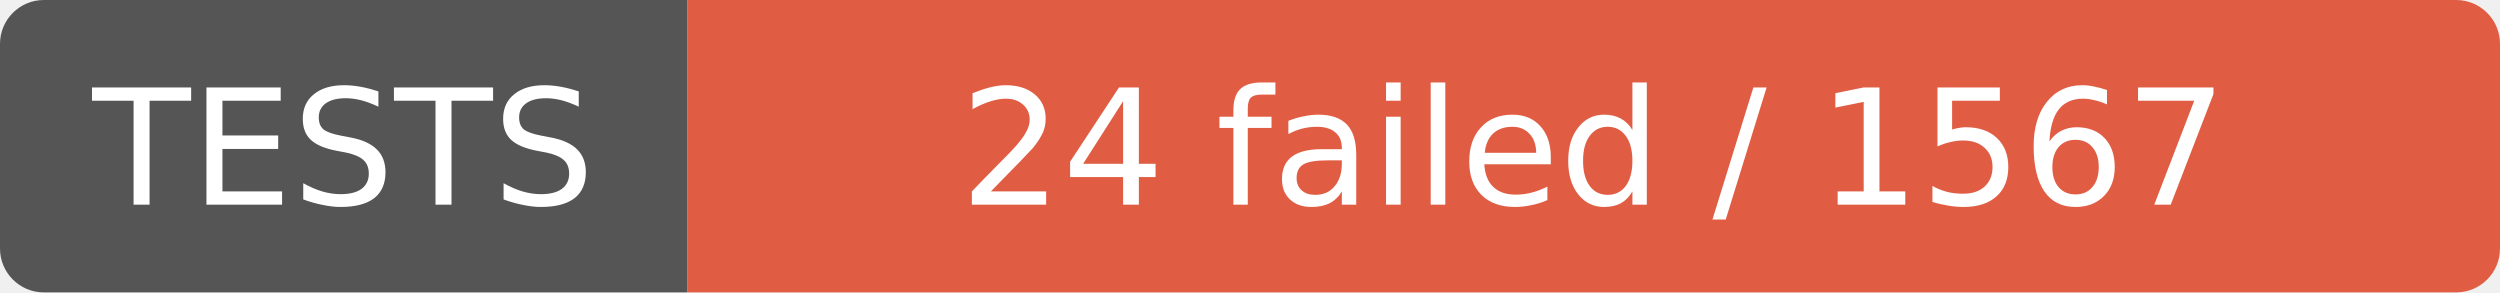
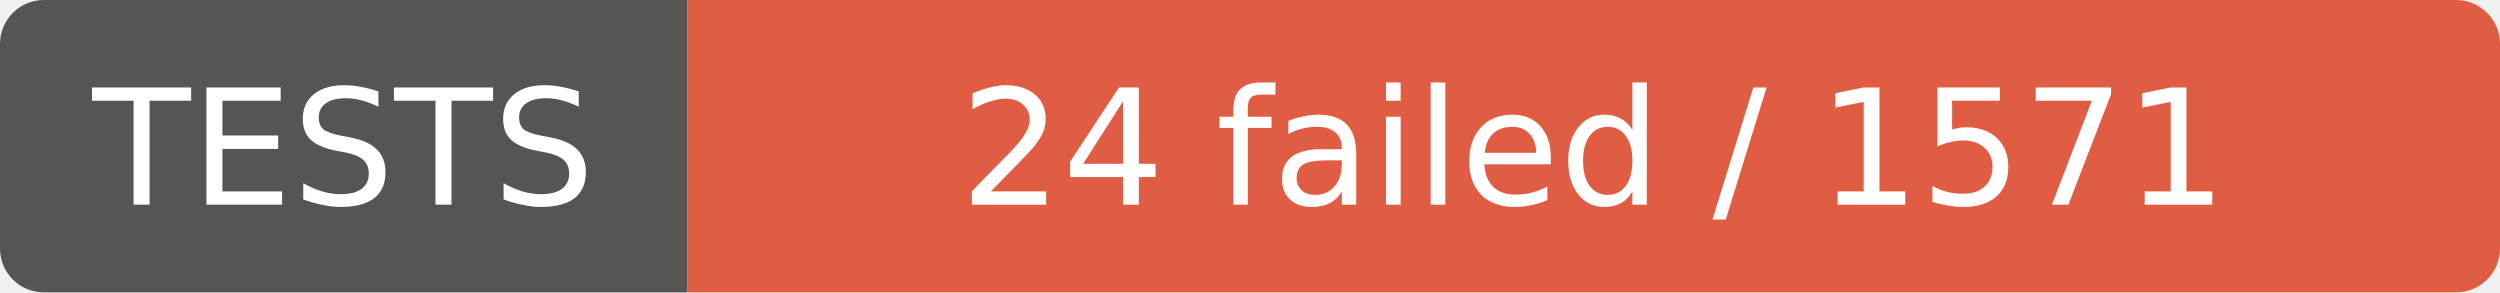
- <svg xmlns="http://www.w3.org/2000/svg" width="171" height="20" role="img" aria-label="TESTS: 24 failed / 1567">
+ <svg xmlns="http://www.w3.org/2000/svg" width="171" height="20" role="img" aria-label="TESTS: 24 failed / 1571">
  <clipPath id="r">
    <rect width="171" height="20" rx="3" />
  </clipPath>
  <g clip-path="url(#r)">
    <rect width="47" height="20" fill="#555" />
    <rect x="47" width="124" height="20" fill="#e05d44" />
  </g>
  <g fill="#fff" text-anchor="middle" font-family="Verdana,Geneva,DejaVu Sans,sans-serif" font-size="11">
    <text x="23.5" y="14">TESTS</text>
-     <text x="109.0" y="14">24 failed / 1567</text>
+     <text x="109.0" y="14">24 failed / 1571</text>
  </g>
</svg>
